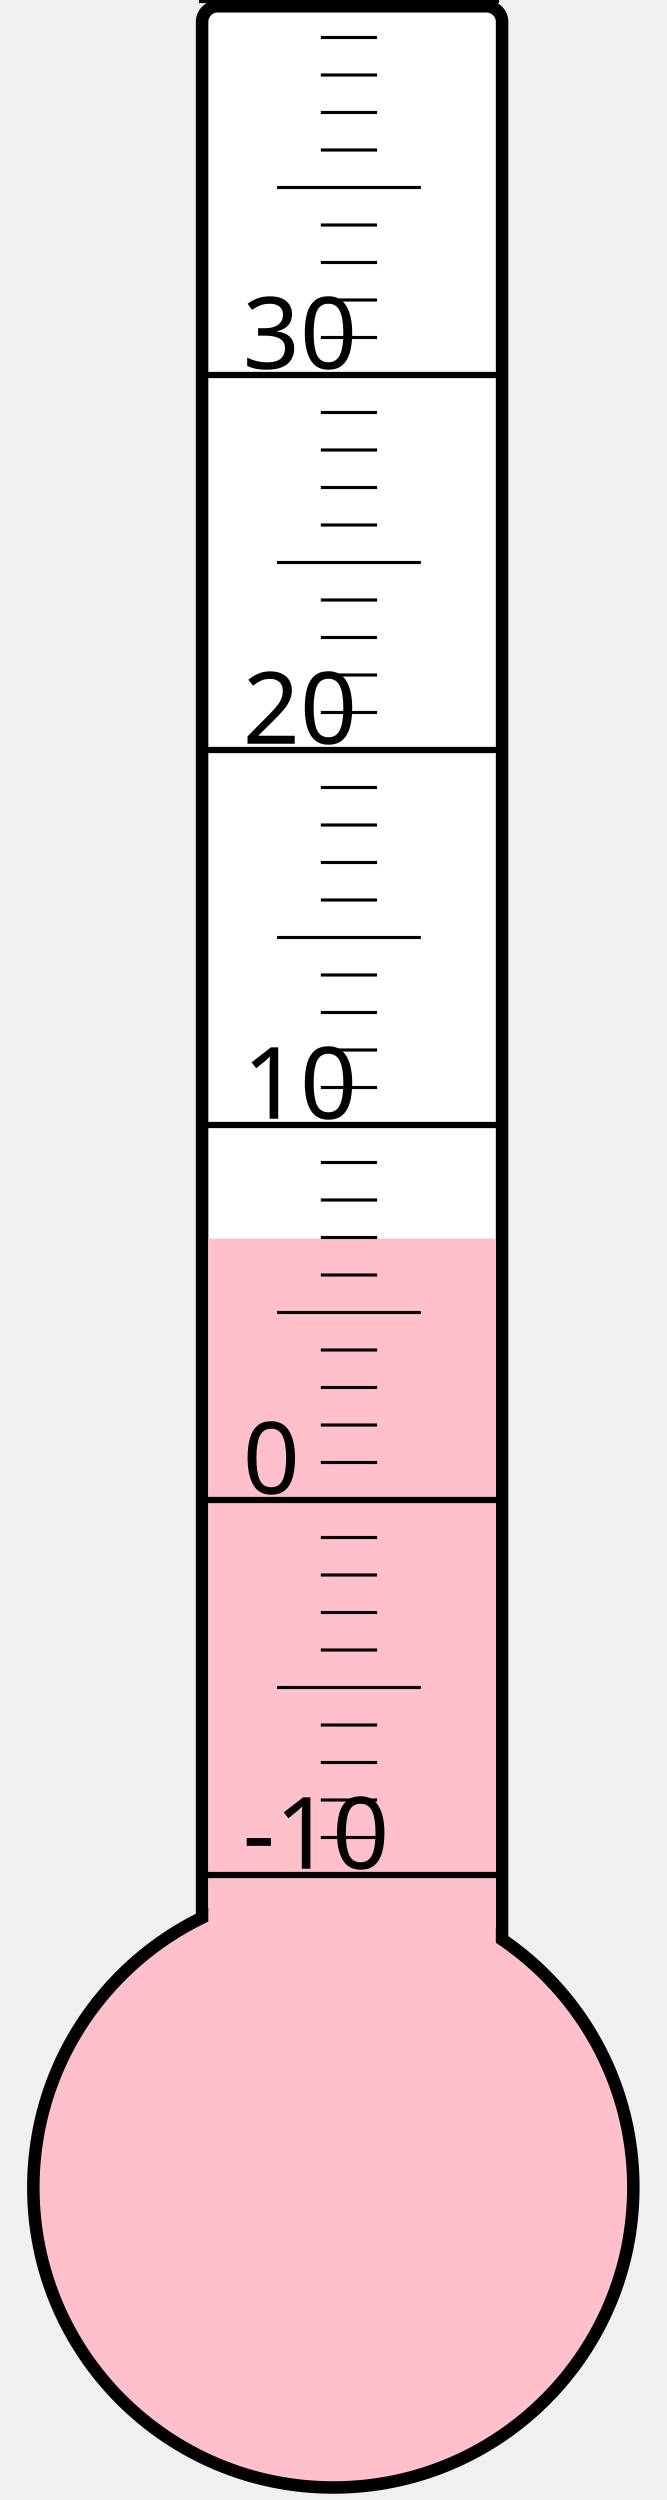
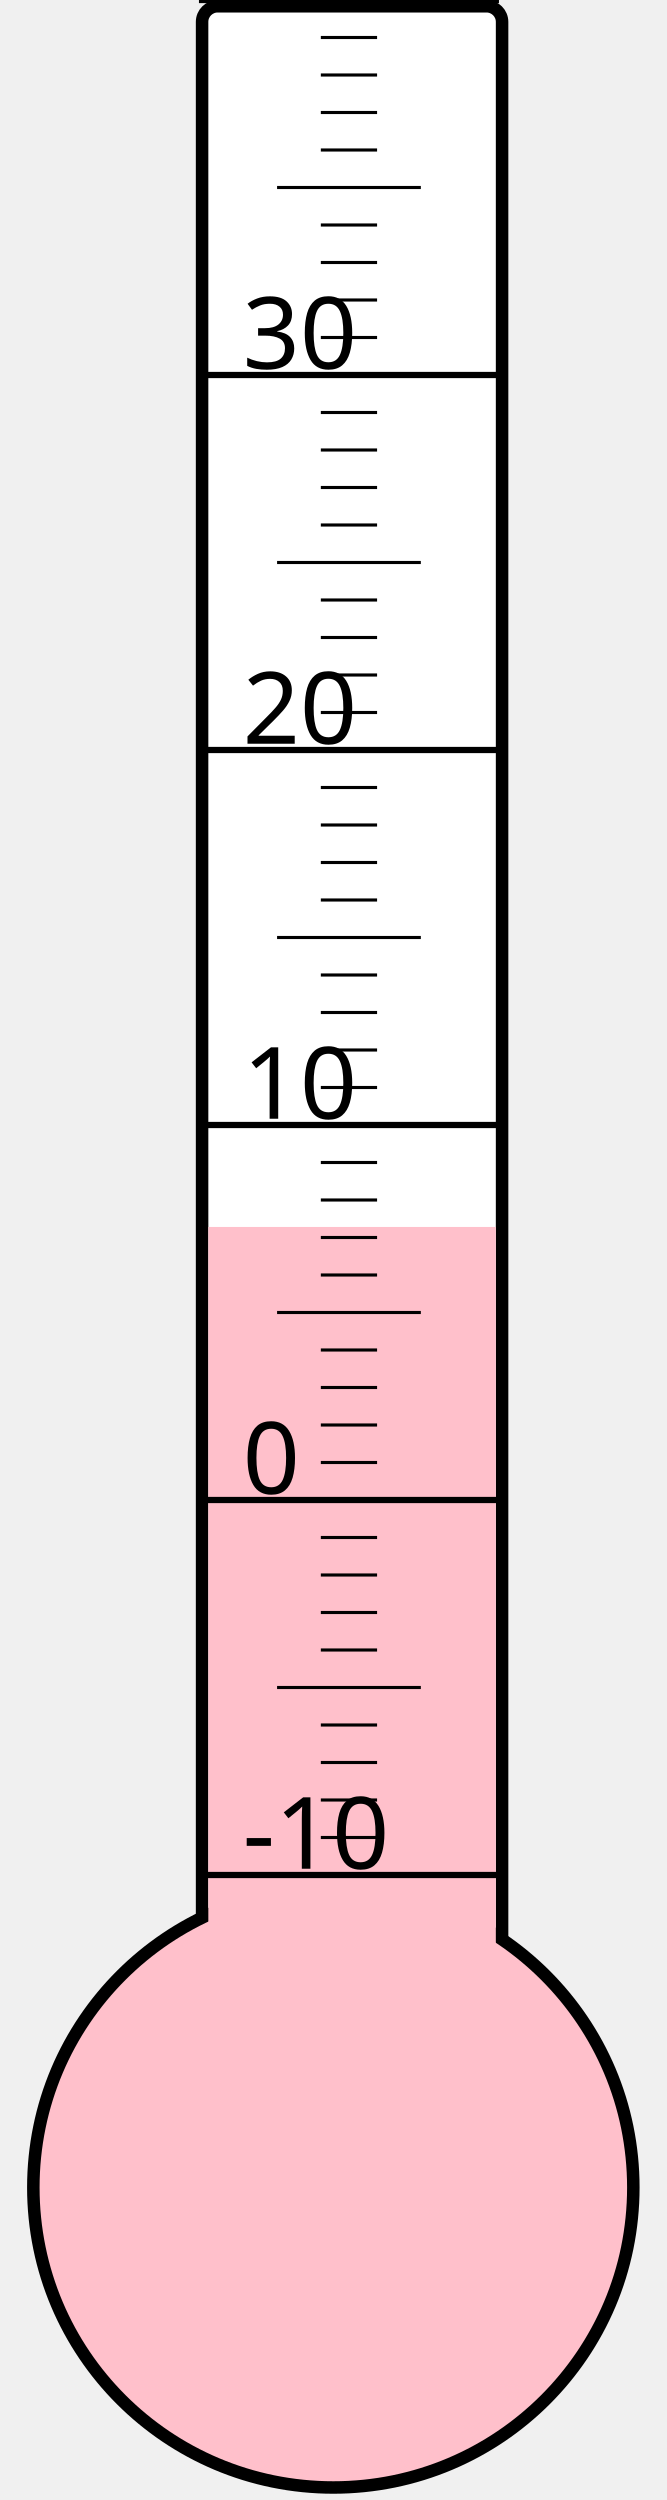
<svg xmlns="http://www.w3.org/2000/svg" width="40px" height="150px" viewBox="0 0 200 800">
  <rect width="200" height="800" x="0" y="0" style="fill: #ffffeb; fill-opacity: 0;" />
  <rect width="96" height="680" x="58" y="2" rx="5" ry="5" style="fill: white; fill-opacity: 1; stroke: black; stroke-width: 4;" />
  <circle cx="100" cy="700" r="96" style="fill: pink; stroke: black; stroke-width: 4;" />
-   <rect width="92" height="303.625" x="60" y="396.375" style="fill: pink; fill-opacity: 1; stroke-width: 0;" />
+   <rect width="92" height="307.375" x="60" y="392.625" style="fill: pink; fill-opacity: 1; stroke-width: 0;" />
  <text x="71" y="598" style="font-family: sans-serif; font-size: 24pt;">-10</text>
  <text x="71" y="478" style="font-family: sans-serif; font-size: 24pt;">0</text>
  <text x="71" y="358" style="font-family: sans-serif; font-size: 24pt;">10</text>
  <text x="71" y="238" style="font-family: sans-serif; font-size: 24pt;">20</text>
  <text x="71" y="118" style="font-family: sans-serif; font-size: 24pt;">30</text>
  <g style="stroke: black;">
    <line x1="57" y1="600" x2="153" y2="600" style="stroke-width: 2;" />
    <line x1="96" y1="588" x2="114" y2="588" style="stroke-width: 1;" />
    <line x1="96" y1="576" x2="114" y2="576" style="stroke-width: 1;" />
    <line x1="96" y1="564" x2="114" y2="564" style="stroke-width: 1;" />
    <line x1="96" y1="552" x2="114" y2="552" style="stroke-width: 1;" />
    <line x1="82" y1="540" x2="128" y2="540" style="stroke-width: 1;" />
    <line x1="96" y1="528" x2="114" y2="528" style="stroke-width: 1;" />
    <line x1="96" y1="516" x2="114" y2="516" style="stroke-width: 1;" />
    <line x1="96" y1="504" x2="114" y2="504" style="stroke-width: 1;" />
    <line x1="96" y1="492" x2="114" y2="492" style="stroke-width: 1;" />
    <line x1="57" y1="480" x2="153" y2="480" style="stroke-width: 2;" />
    <line x1="96" y1="468" x2="114" y2="468" style="stroke-width: 1;" />
    <line x1="96" y1="456" x2="114" y2="456" style="stroke-width: 1;" />
    <line x1="96" y1="444" x2="114" y2="444" style="stroke-width: 1;" />
    <line x1="96" y1="432" x2="114" y2="432" style="stroke-width: 1;" />
    <line x1="82" y1="420" x2="128" y2="420" style="stroke-width: 1;" />
    <line x1="96" y1="408" x2="114" y2="408" style="stroke-width: 1;" />
    <line x1="96" y1="396" x2="114" y2="396" style="stroke-width: 1;" />
    <line x1="96" y1="384" x2="114" y2="384" style="stroke-width: 1;" />
    <line x1="96" y1="372" x2="114" y2="372" style="stroke-width: 1;" />
    <line x1="57" y1="360" x2="153" y2="360" style="stroke-width: 2;" />
    <line x1="96" y1="348" x2="114" y2="348" style="stroke-width: 1;" />
    <line x1="96" y1="336" x2="114" y2="336" style="stroke-width: 1;" />
    <line x1="96" y1="324" x2="114" y2="324" style="stroke-width: 1;" />
    <line x1="96" y1="312" x2="114" y2="312" style="stroke-width: 1;" />
    <line x1="82" y1="300" x2="128" y2="300" style="stroke-width: 1;" />
    <line x1="96" y1="288" x2="114" y2="288" style="stroke-width: 1;" />
    <line x1="96" y1="276" x2="114" y2="276" style="stroke-width: 1;" />
    <line x1="96" y1="264" x2="114" y2="264" style="stroke-width: 1;" />
    <line x1="96" y1="252" x2="114" y2="252" style="stroke-width: 1;" />
    <line x1="57" y1="240" x2="153" y2="240" style="stroke-width: 2;" />
    <line x1="96" y1="228" x2="114" y2="228" style="stroke-width: 1;" />
    <line x1="96" y1="216" x2="114" y2="216" style="stroke-width: 1;" />
    <line x1="96" y1="204" x2="114" y2="204" style="stroke-width: 1;" />
    <line x1="96" y1="192" x2="114" y2="192" style="stroke-width: 1;" />
    <line x1="82" y1="180" x2="128" y2="180" style="stroke-width: 1;" />
    <line x1="96" y1="168" x2="114" y2="168" style="stroke-width: 1;" />
    <line x1="96" y1="156" x2="114" y2="156" style="stroke-width: 1;" />
    <line x1="96" y1="144" x2="114" y2="144" style="stroke-width: 1;" />
    <line x1="96" y1="132" x2="114" y2="132" style="stroke-width: 1;" />
    <line x1="57" y1="120" x2="153" y2="120" style="stroke-width: 2;" />
    <line x1="96" y1="108" x2="114" y2="108" style="stroke-width: 1;" />
    <line x1="96" y1="96" x2="114" y2="96" style="stroke-width: 1;" />
    <line x1="96" y1="84" x2="114" y2="84" style="stroke-width: 1;" />
    <line x1="96" y1="72" x2="114" y2="72" style="stroke-width: 1;" />
    <line x1="82" y1="60" x2="128" y2="60" style="stroke-width: 1;" />
    <line x1="96" y1="48" x2="114" y2="48" style="stroke-width: 1;" />
    <line x1="96" y1="36" x2="114" y2="36" style="stroke-width: 1;" />
    <line x1="96" y1="24" x2="114" y2="24" style="stroke-width: 1;" />
    <line x1="96" y1="12" x2="114" y2="12" style="stroke-width: 1;" />
    <line x1="57" y1="0" x2="153" y2="0" style="stroke-width: 2;" />
  </g>
</svg>
